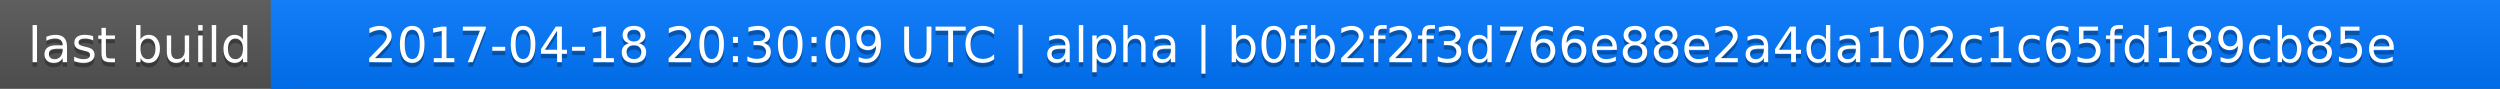
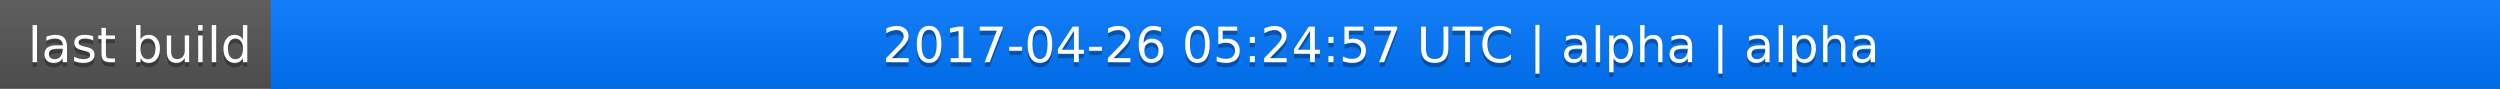
<svg xmlns="http://www.w3.org/2000/svg" width="563" height="20">
  <linearGradient id="a" x2="0" y2="100%">
    <stop offset="0" stop-color="#bbb" stop-opacity=".1" />
    <stop offset="1" stop-opacity=".1" />
  </linearGradient>
  <rect rx="0" width="563" height="20" fill="#555" />
  <rect rx="0" x="61" width="502" height="20" fill="#07f" />
  <path fill="#07f" d="M61 0h4v20h-4z" />
  <rect rx="0" width="563" height="20" fill="url(#a)" />
  <g fill="#fff" text-anchor="middle" font-family="DejaVu Sans,Verdana,Geneva,sans-serif" font-size="11">
    <text x="31.5" y="15" fill="#010101" fill-opacity=".3">last build</text>
    <text x="31.5" y="14">last build</text>
-     <text x="311" y="15" fill="#010101" fill-opacity=".3">2017-04-18 20:30:09 UTC | alpha | b0fb2f2f3d766e88e2a4da102c1c65fd189cb85e</text>
-     <text x="311" y="14">2017-04-18 20:30:09 UTC | alpha | b0fb2f2f3d766e88e2a4da102c1c65fd189cb85e</text>
+     <text x="311" y="15" fill="#010101" fill-opacity=".3">2017-04-26 05:24:57 UTC | alpha | alpha</text>
+     <text x="311" y="14">2017-04-26 05:24:57 UTC | alpha | alpha</text>
  </g>
</svg>
